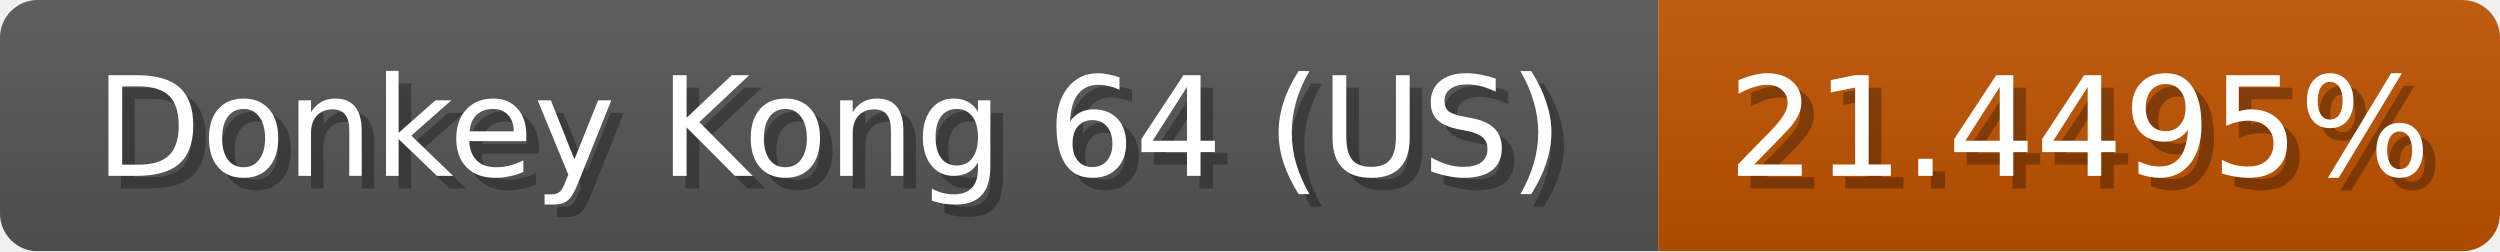
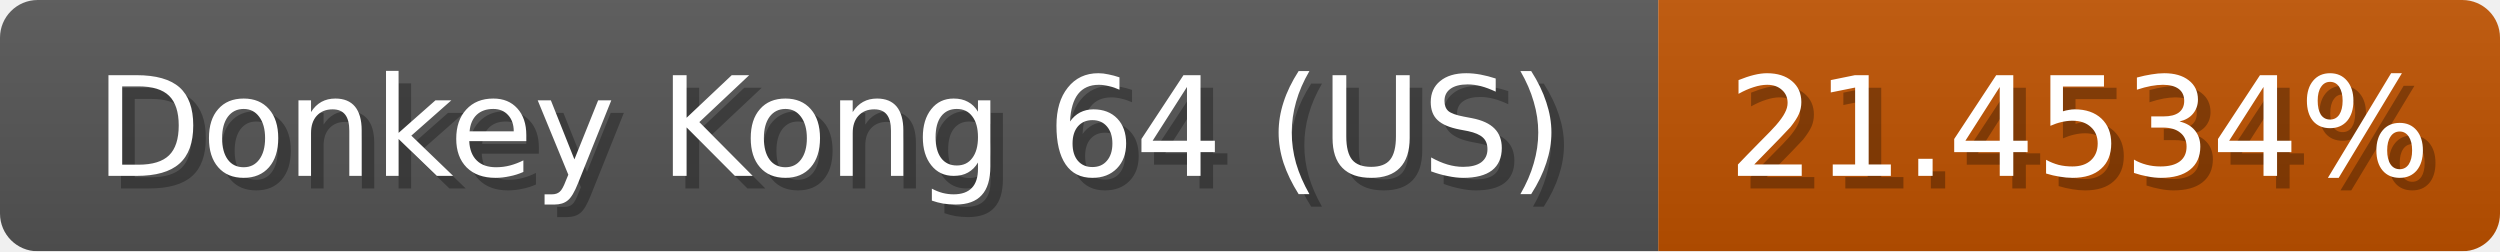
<svg xmlns="http://www.w3.org/2000/svg" width="199" height="20">
  <linearGradient id="b" x2="0" y2="100%">
    <stop offset="0" stop-color="#bbb" stop-opacity=".1" />
    <stop offset="1" stop-opacity=".1" />
  </linearGradient>
  <mask id="anybadge_1">
    <rect width="199" height="20" rx="3" fill="#fff" />
  </mask>
  <g mask="url(#anybadge_1)">
    <path fill="#555" d="M0 0h132v20H0z" />
    <path fill="#c05200" d="M132 0h67v20H132z" />
    <path fill="url(#b)" d="M0 0h199v20H0z" />
  </g>
  <g fill="#fff" text-anchor="middle" font-family="DejaVu Sans,Verdana,Geneva,sans-serif" font-size="11">
    <text x="67.0" y="15" fill="#010101" fill-opacity=".3">Donkey Kong 64 (US)</text>
    <text x="66.0" y="14">Donkey Kong 64 (US)</text>
  </g>
  <g fill="#fff" text-anchor="middle" font-family="DejaVu Sans,Verdana,Geneva,sans-serif" font-size="11">
-     <text x="166.5" y="15" fill="#010101" fill-opacity=".3">21.4495%</text>
-     <text x="165.5" y="14">21.4495%</text>
+     <text x="166.5" y="15" fill="#010101" fill-opacity=".3">21.4534%</text>
+     <text x="165.5" y="14">21.4534%</text>
  </g>
</svg>
